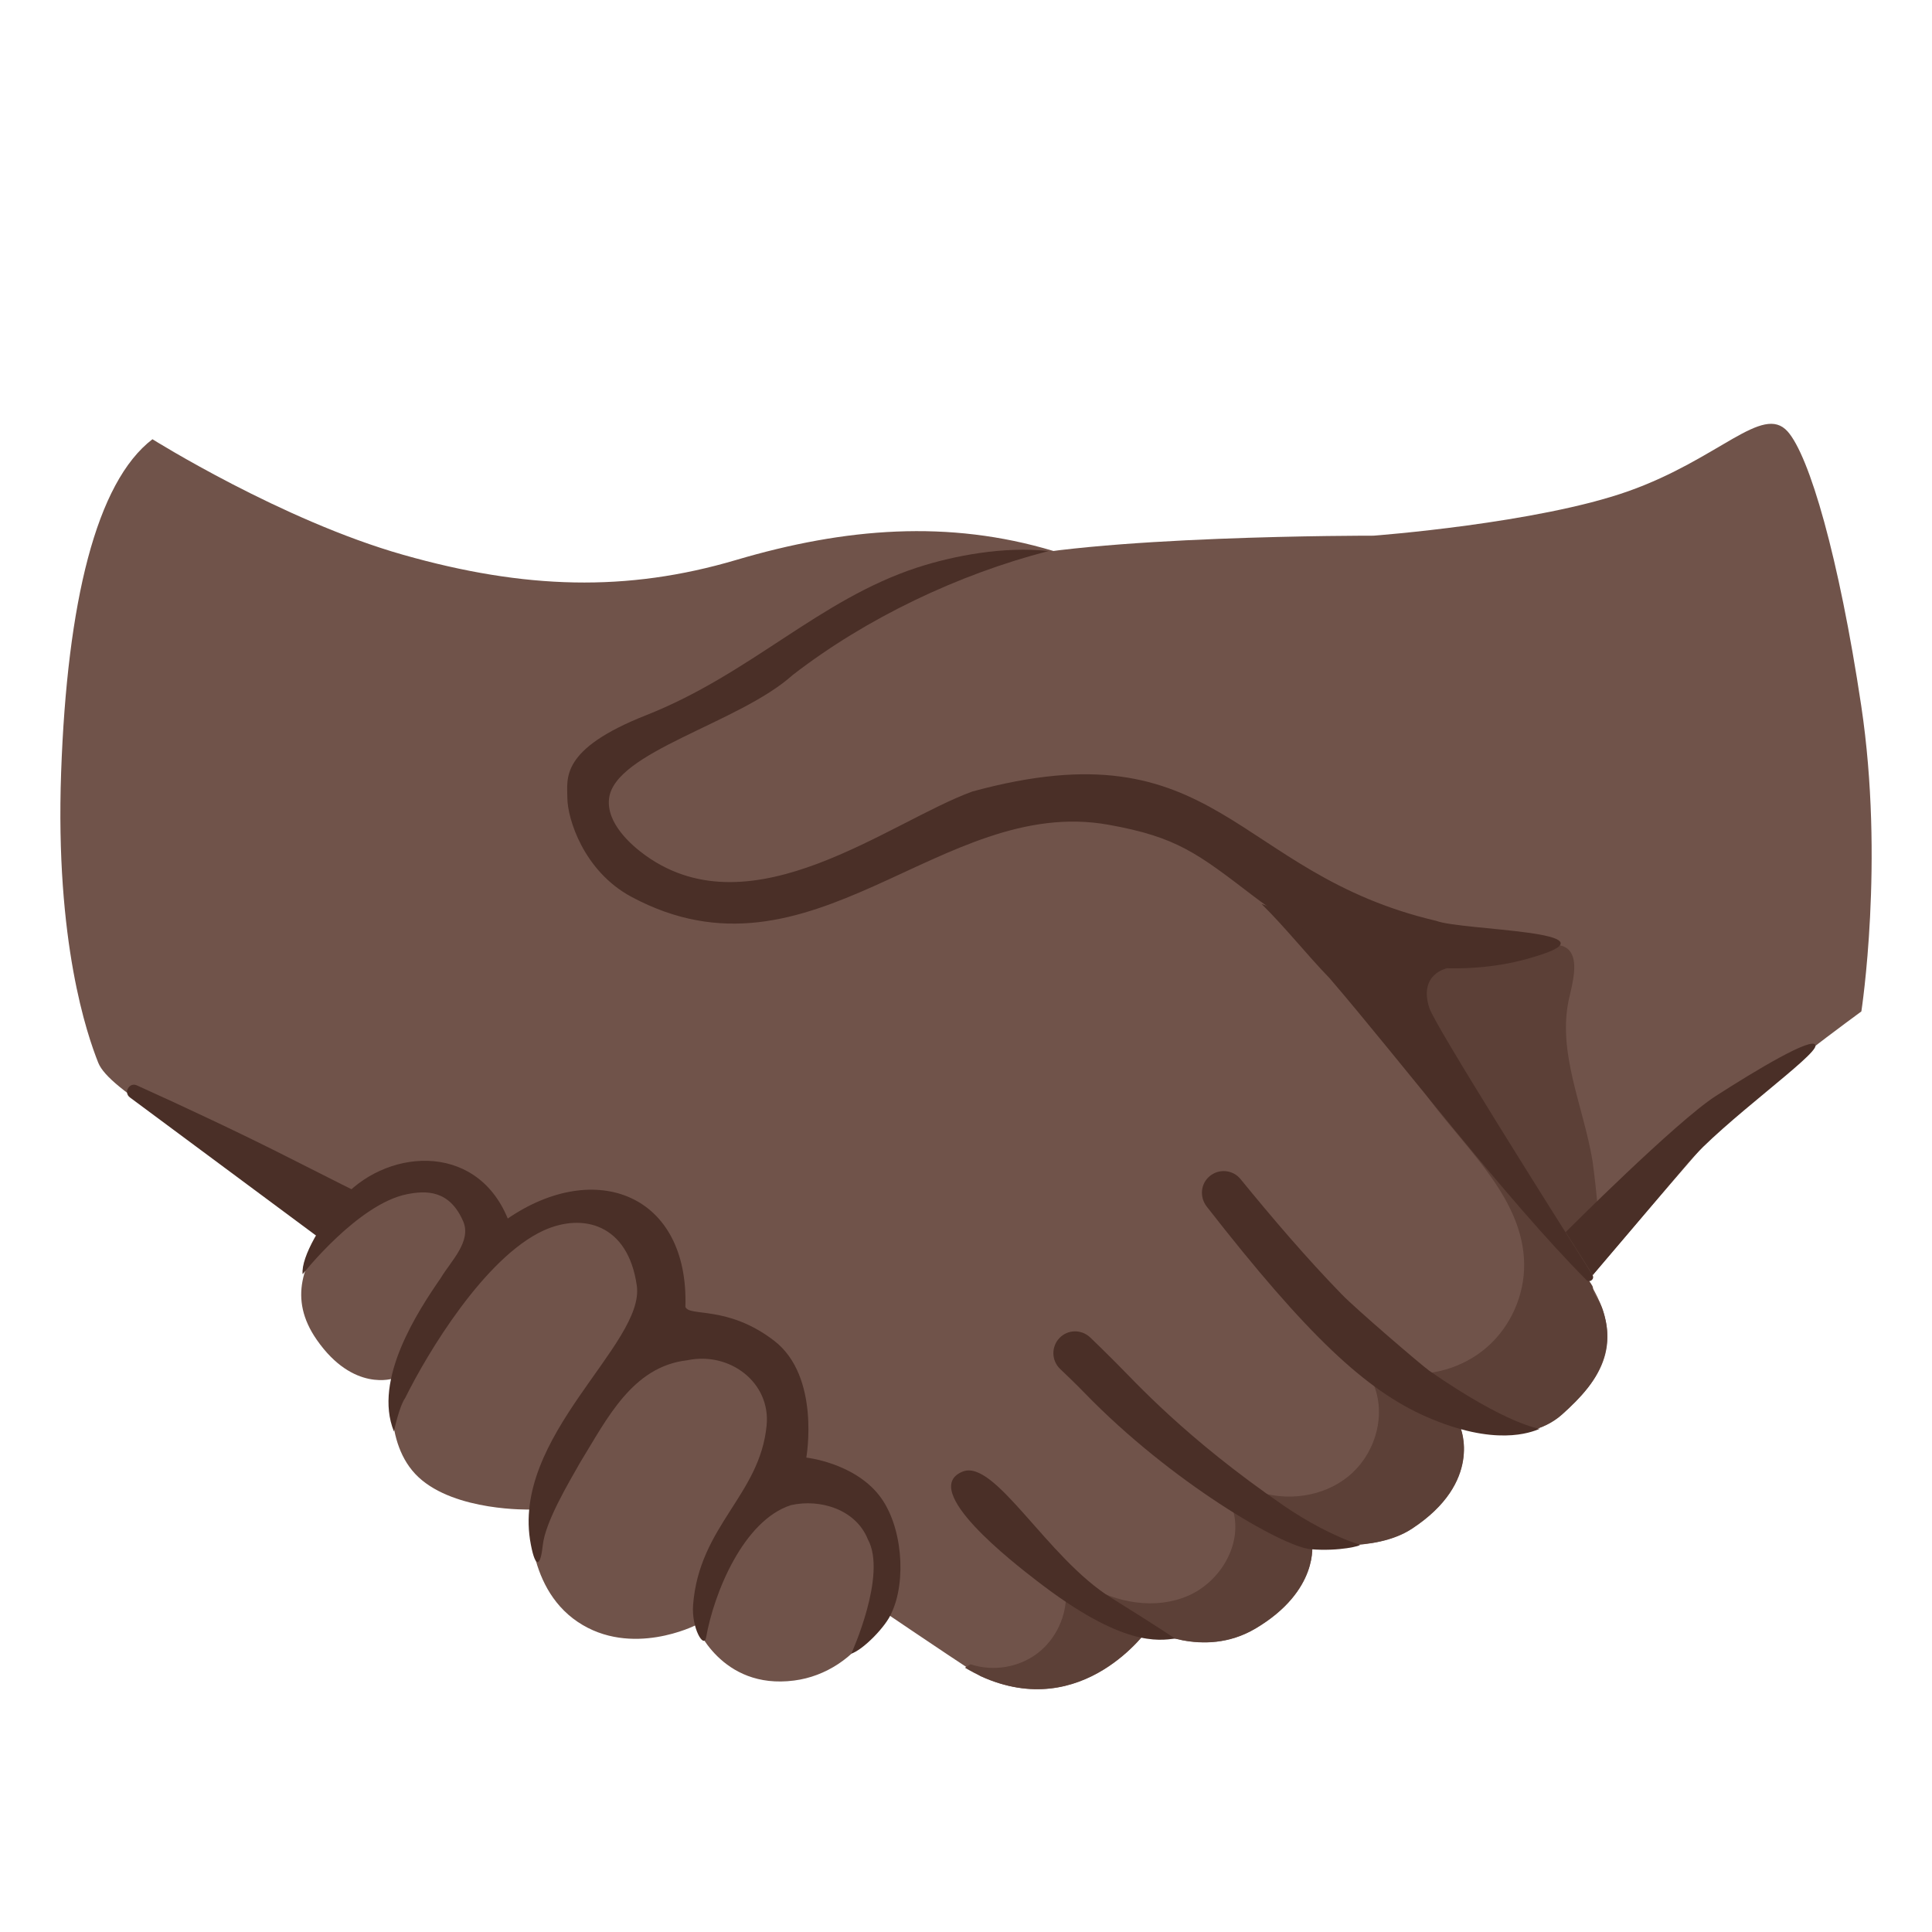
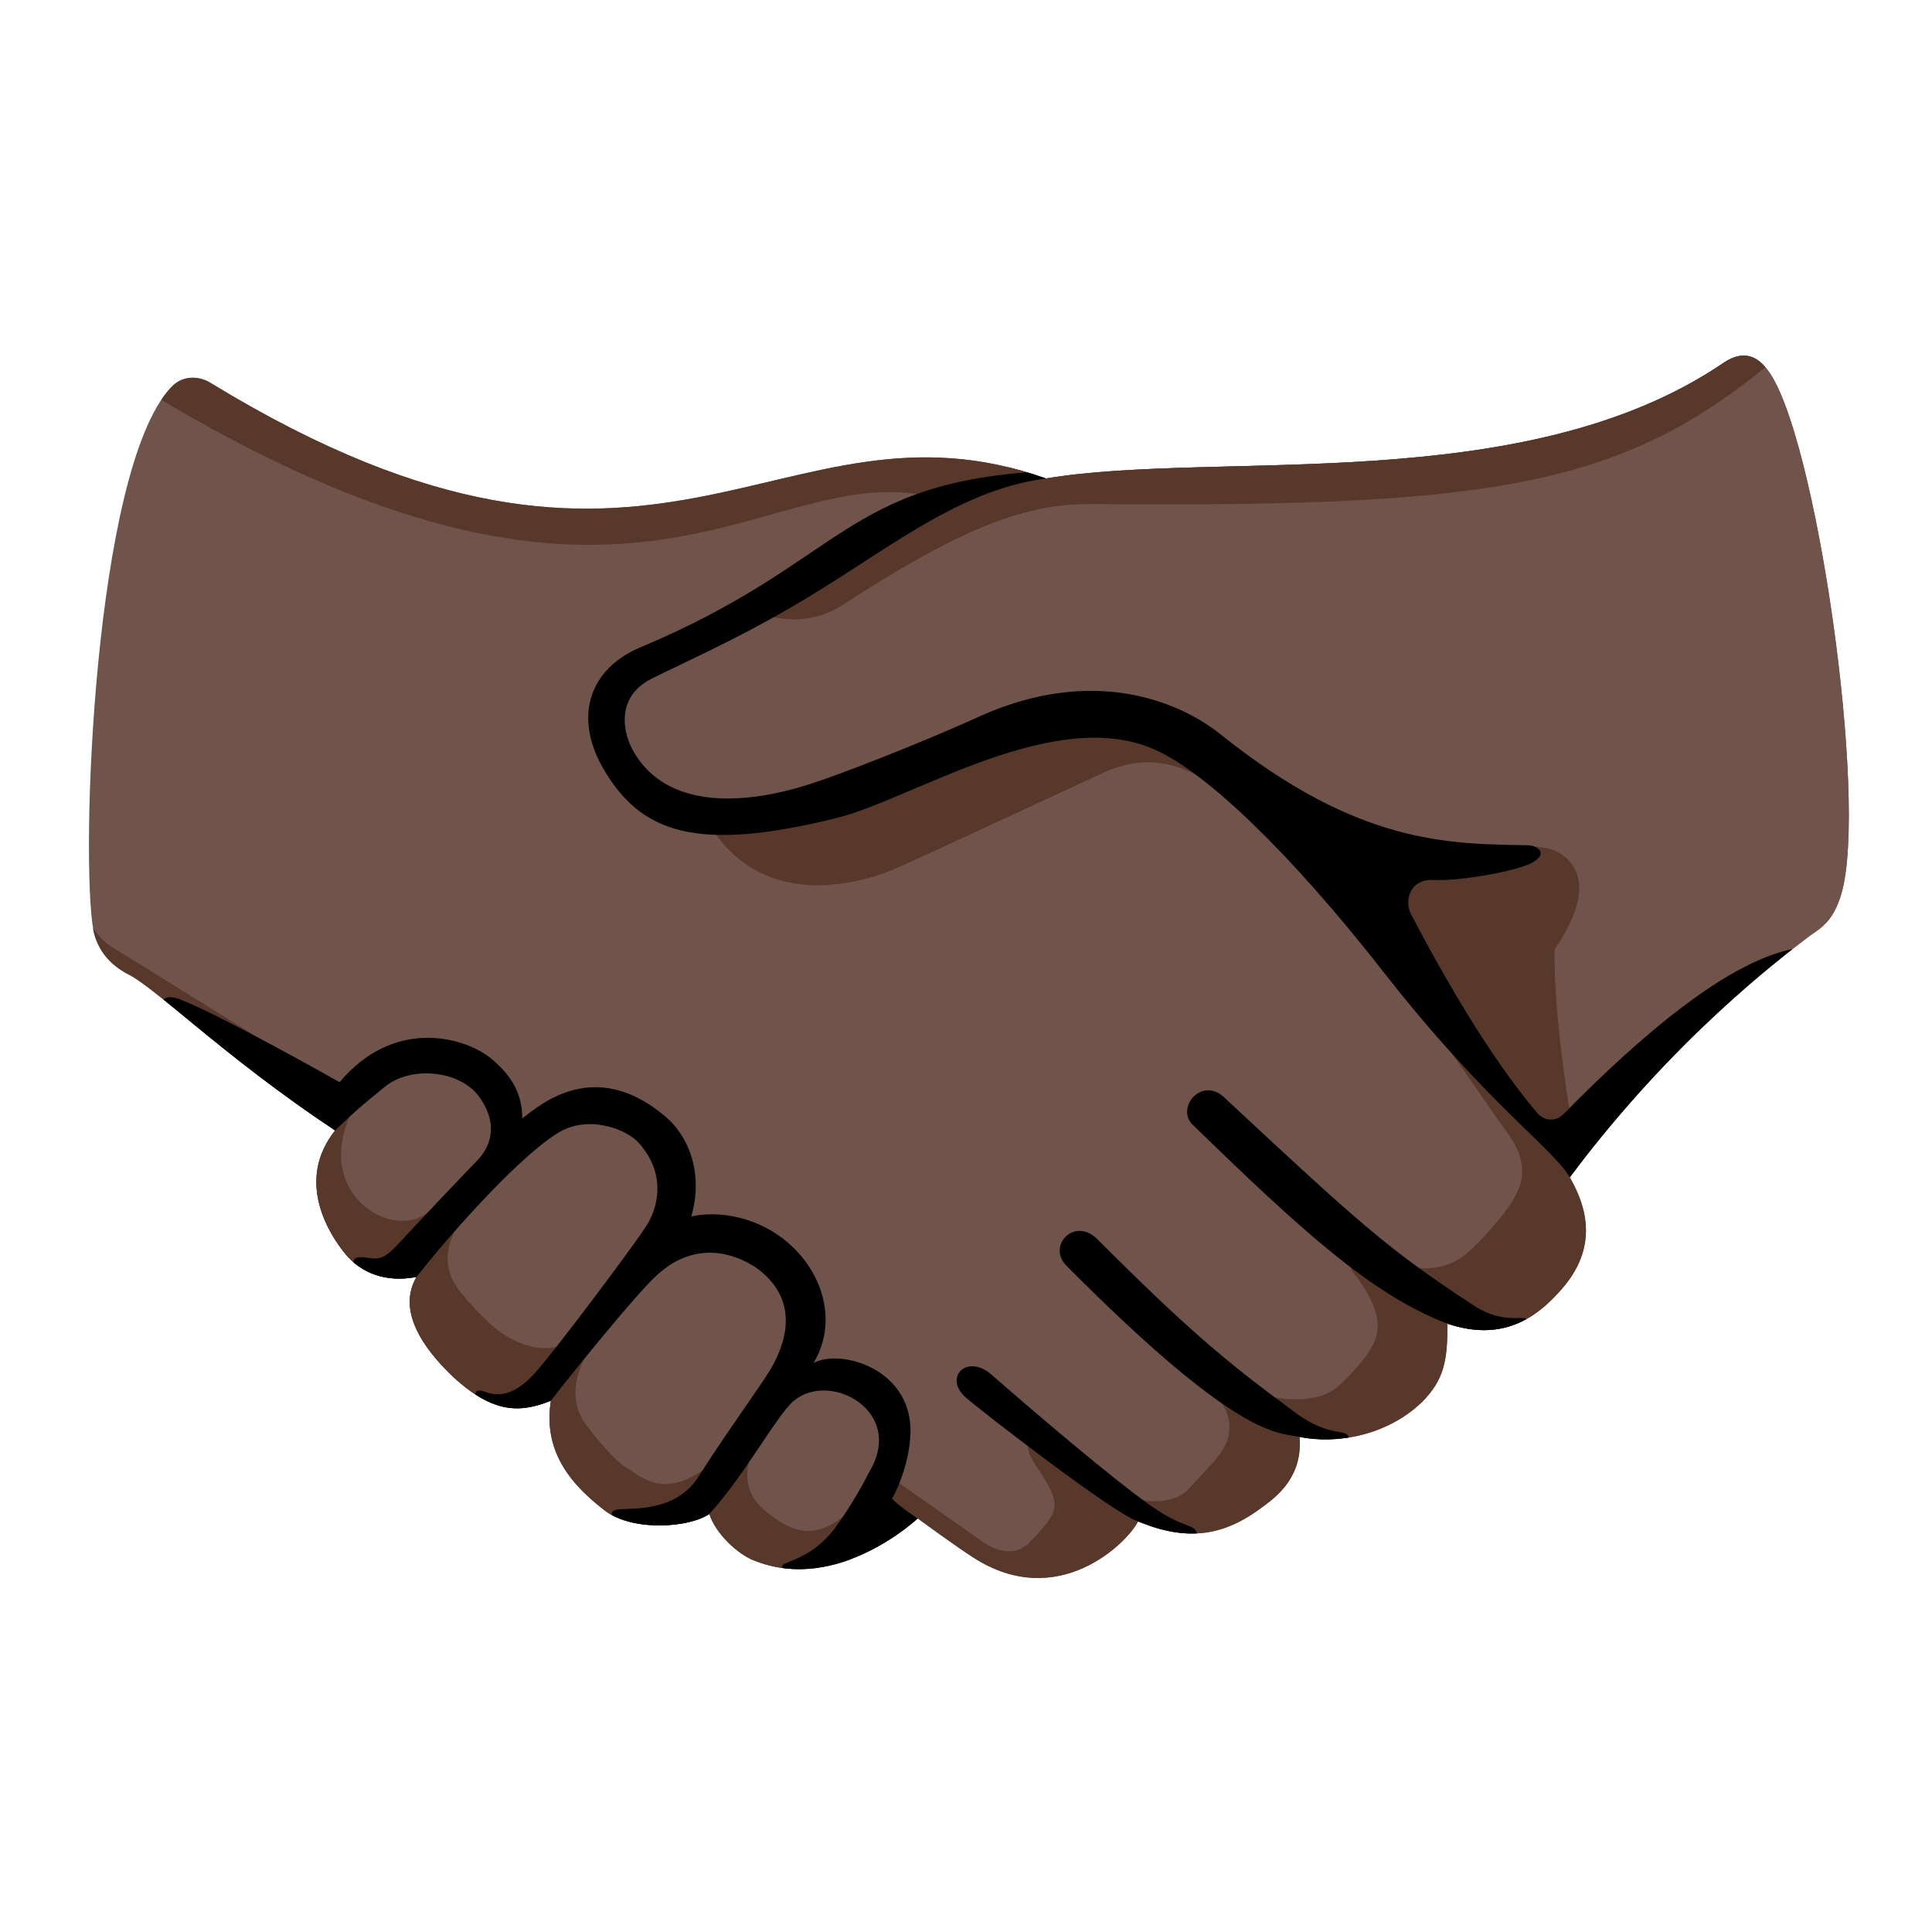
<svg xmlns="http://www.w3.org/2000/svg" enable-background="new 0 0 128 128" viewBox="0 0 128 128">
-   <path d="m105.21 84.82c-2.65-4.12-15.7-18.21-18.5-21.85s-10-24.4-16.93-26.47c-6.93-2.08-13.77-1.54-21.01.6s-14.01 1.94-22.05-.34-16.62-7.66-16.62-7.66c-3.73 2.85-5.65 10.81-6.05 22.07s1.72 17.38 2.46 19.24 6.3 4.61 12.56 9.45c.54.41 44.98 30.77 45.92 31.2 6.79 3.09 11.11-3.16 11.11-3.16s3.6 2.06 7.08 0c4.25-2.52 3.75-5.65 3.75-5.65s4.12.67 6.61-.96c4.75-3.11 3.22-6.7 3.22-6.7s4.24 1.36 6.74-.88 4.35-4.77 1.71-8.89z" fill="#70534a" />
-   <path d="m58.4 101.98c-.06-.16-.12-.32-.21-.48-1.94-3.75-5.63-3.6-5.79-3.73-.21-.16-.17-2.96-.4-4.05-1.22-5.71-7.82-5.56-7.99-5.68-.23-.15.98-4.05-2.84-7.34-.91-.79-2.29-.71-3.49-.57-3.37.41-4.91 1.99-5.15 1.94-.57-.11.07-4.29-4.07-4.43-3.01-.1-4.98 1.37-6.64 3.65-1.7 2.34-2.76 4.71-.83 7.48 2.43 3.49 5.09 2.55 5.09 2.55s-.8 4.27 1.65 6.55 7.39 2.14 7.39 2.14-.41 5.04 3.15 7.44 7.83.22 7.83.22 1.66 4.3 6.51 3.67c4.25-.54 7.4-5.13 5.79-9.36z" fill="#70534a" />
-   <path d="m105.88 86.12c-.18-.28-.33-.51-.35-.85-.02-.38-10.16-13.83-14.43-19.24.86 2.47 2.1 4.82 3.68 6.91 2.55 3.38 6.13 6.55 6.2 10.78.03 2.08-.89 4.16-2.46 5.53s-3.75 2.01-5.81 1.69c-.66-.1-1.61-.1-1.69.56-.03.19.05.38.11.57.66 2.04-.15 4.42-1.82 5.76-1.67 1.35-4.05 1.66-6.08.96-.53-.18-1.23-.39-1.56.06-.26.35-.09.83.03 1.24.63 2.24-.86 4.72-3 5.64-2.13.92-4.68.48-6.68-.7-.44-.26-1.14-.49-1.36-.02-.07.14-.05.31-.04.46.08 1.55-.65 3.13-1.89 4.07s-2.95 1.22-4.43.72l-.37.23c.44.26.81.45 1.05.56 6.79 3.09 11.11-3.16 11.11-3.16s3.6 2.06 7.08 0c4.25-2.52 3.75-5.65 3.75-5.65s4.12.67 6.61-.96c4.75-3.11 3.22-6.7 3.22-6.7s4.24 1.36 6.74-.88c.62-.55 1.21-1.13 1.72-1.78 1-1.28 1.51-2.8 1.17-4.42-.1-.48-.24-.97-.5-1.38z" fill="#5c4037" />
-   <g fill="#4a2f27">
-     <path d="m73.62 105.86c3.02 1.88 4.24 2.7 4.24 2.7-1.09.13-3.47.58-9.16-3.82-1.57-1.21-7.83-6.05-4.93-7.24 2.14-.88 5.6 5.72 9.85 8.36z" />
-     <path d="m86.84 102.64c-1.88-.16-9.26-4.45-14.98-10.35-.6-.62-1.16-1.15-1.63-1.6-.57-.55-.59-1.46-.04-2.04s1.46-.59 2.04-.04c.48.46 1.04 1.01 1.66 1.63 1.3 1.29 4.62 5.02 11.17 9.52 1.47 1.01 3.32 2.03 5.02 2.58.19.06-1.37.46-3.24.3z" />
-     <path d="m94.49 93.86c-3.98-1.75-7.86-5.35-14.54-13.92-.49-.63-.41-1.53.21-2.03s1.53-.41 2.03.21c2.14 2.62 4.34 5.2 6.7 7.63.93.96 5.26 4.68 5.81 5.07 5.19 3.6 7.32 3.84 7.32 3.84-.61.25-2.97 1.2-7.53-.8z" />
-     <path d="m8.61 72.71c-.45-.33-.04-1.03.46-.8 2.93 1.32 7.05 3.25 10.17 4.84 2.87 1.46 4.63 2.33 4.63 2.33l-2.89 2.81z" />
+   <clipPath id="a">
+     <path d="m69.3 31.7c11.4-1.9 31.6 1.3 44.8-7.6 1.7-1.2 2.6-.1 3 .4 3.2 4.1 6.7 28.5 4.9 34.7-.5 1.7-1.2 2.2-2.1 2.8-2.1 1.6-9 6.8-15.9 16 1.8 3.1 1.2 5.6-.8 7.7-2 2.2-4.3 3-7.3 2 0 2.4-.2 3.7-1.7 5.2-2.3 2.2-5.6 2.8-8.1 2.3.2 2.5-1.3 3.8-2.4 4.6-2.5 1.9-4.9 2.4-8.3 1-.7 1.4-5.3 6-10.9 2.4-1.1-.7-3.7-2.6-3.7-2.6s-5.3 5-10.8 2.8c-1.1-.4-2.6-1.8-3-3.1-1.3.9-5 1.2-6.9-.2-1.8-1.4-4.2-3.6-3.6-7.3-2 .8-3.8.9-6.5-1.6-2-1.9-3.7-4.4-2.4-6.6-2.1.4-3.7-.3-4.7-1.5s-3.4-4.8-.7-8.2c-7.5-5-11.9-9.5-13.8-10.4-1.1-.6-1.9-1.5-2.2-2.8-.9-4.7 0-30.5 5.1-36 .9-1 2.1-.7 2.7-.3 29.7 18.1 37.5 0 55.3 6.3z" />
+   </clipPath>
+   <clipPath id="b">
+     <path d="m69.3 31.7c11.4-1.9 31.6 1.3 44.8-7.6 1.7-1.2 2.6-.1 3 .4 3.2 4.1 6.7 28.5 4.9 34.7-.5 1.7-1.2 2.2-2.1 2.8-2.1 1.6-9 6.8-15.9 16 1.8 3.1 1.2 5.6-.8 7.7-2 2.2-4.3 3-7.3 2 0 2.4-.2 3.7-1.7 5.2-2.3 2.2-5.6 2.8-8.1 2.3.2 2.5-1.3 3.8-2.4 4.6-2.5 1.9-4.9 2.4-8.3 1-.7 1.4-5.3 6-10.9 2.4-1.1-.7-3.7-2.6-3.7-2.6s-5.3 5-10.8 2.8c-1.1-.4-2.6-1.8-3-3.1-1.3.9-5 1.2-6.9-.2-1.8-1.4-4.2-3.6-3.6-7.3-2 .8-3.8.9-6.5-1.6-2-1.9-3.7-4.4-2.4-6.6-2.1.4-3.7-.3-4.7-1.5s-3.4-4.8-.7-8.2c-7.5-5-11.9-9.5-13.8-10.4-1.1-.6-1.9-1.5-2.2-2.8-.9-4.7 0-30.5 5.1-36 .9-1 2.1-.7 2.7-.3 29.7 18.1 37.5 0 55.3 6.3z" />
+   </clipPath>
+   <clipPath id="c">
+     <path d="m69.3 31.7c11.4-1.9 31.6 1.3 44.8-7.6 1.7-1.2 2.6-.1 3 .4 3.2 4.1 6.7 28.5 4.9 34.7-.5 1.7-1.2 2.2-2.1 2.8-2.1 1.6-9 6.8-15.9 16 1.8 3.1 1.2 5.6-.8 7.7-2 2.2-4.3 3-7.3 2 0 2.4-.2 3.7-1.7 5.2-2.3 2.2-5.6 2.8-8.1 2.3.2 2.5-1.3 3.8-2.4 4.6-2.5 1.9-4.9 2.4-8.3 1-.7 1.4-5.3 6-10.9 2.4-1.1-.7-3.7-2.6-3.7-2.6s-5.3 5-10.8 2.8c-1.1-.4-2.6-1.8-3-3.1-1.3.9-5 1.2-6.9-.2-1.8-1.4-4.2-3.6-3.6-7.3-2 .8-3.8.9-6.5-1.6-2-1.9-3.7-4.4-2.4-6.6-2.1.4-3.7-.3-4.7-1.5s-3.4-4.8-.7-8.2c-7.5-5-11.9-9.5-13.8-10.4-1.1-.6-1.9-1.5-2.2-2.8-.9-4.7 0-30.5 5.1-36 .9-1 2.1-.7 2.7-.3 29.7 18.1 37.5 0 55.3 6.3z" />
+   </clipPath>
+   <clipPath id="d">
+     <path d="m69.3 31.7c11.4-1.9 31.6 1.3 44.8-7.6 1.7-1.2 2.6-.1 3 .4 3.2 4.1 6.7 28.5 4.9 34.7-.5 1.7-1.2 2.2-2.1 2.8-2.1 1.6-9 6.8-15.9 16 1.8 3.1 1.2 5.6-.8 7.7-2 2.2-4.3 3-7.3 2 0 2.4-.2 3.7-1.7 5.2-2.3 2.2-5.6 2.8-8.1 2.3.2 2.5-1.3 3.8-2.4 4.6-2.5 1.9-4.9 2.4-8.3 1-.7 1.4-5.3 6-10.9 2.4-1.1-.7-3.7-2.6-3.7-2.6s-5.3 5-10.8 2.8c-1.1-.4-2.6-1.8-3-3.1-1.3.9-5 1.2-6.9-.2-1.8-1.4-4.2-3.6-3.6-7.3-2 .8-3.8.9-6.5-1.6-2-1.9-3.7-4.4-2.4-6.6-2.1.4-3.7-.3-4.7-1.5s-3.4-4.8-.7-8.2c-7.5-5-11.9-9.5-13.8-10.4-1.1-.6-1.9-1.5-2.2-2.8-.9-4.7 0-30.5 5.1-36 .9-1 2.1-.7 2.7-.3 29.7 18.1 37.5 0 55.3 6.3z" />
+   </clipPath>
+   <g fill="#70534a">
+     <path d="m69.3 31.7c11.4-1.9 31.6 1.3 44.8-7.6 1.7-1.2 2.6-.1 3 .4 3.2 4.1 6.7 28.5 4.9 34.7-.5 1.7-1.2 2.2-2.1 2.8-2.1 1.6-9 6.8-15.9 16 1.8 3.1 1.2 5.6-.8 7.7-2 2.2-4.3 3-7.3 2 0 2.4-.2 3.7-1.7 5.2-2.3 2.2-5.6 2.8-8.1 2.3.2 2.5-1.3 3.8-2.4 4.6-2.5 1.9-4.9 2.4-8.3 1-.7 1.4-5.3 6-10.9 2.4-1.1-.7-3.7-2.6-3.7-2.6s-5.3 5-10.8 2.8c-1.1-.4-2.6-1.8-3-3.1-1.3.9-5 1.2-6.9-.2-1.8-1.4-4.2-3.6-3.6-7.3-2 .8-3.8.9-6.5-1.6-2-1.9-3.7-4.4-2.4-6.6-2.1.4-3.7-.3-4.7-1.5s-3.4-4.8-.7-8.2c-7.5-5-11.9-9.5-13.8-10.4-1.1-.6-1.9-1.5-2.2-2.8-.9-4.7 0-30.5 5.1-36 .9-1 2.1-.7 2.7-.3 29.7 18.1 37.5 0 55.3 6.3z" />
+     <path d="m51 93c2.6-3 3.4-6.7.9-9.2-3.5-3.4-6.3-2.1-8.9-.8 2.6-2.9 2.2-6.4-.1-8.4-3.4-2.9-6.9-.6-9.9 2.4.6-2 1.7-2.7-.9-5.7-2.4-2.7-8.4-.3-9.9 3.6-2.7 3.4-.3 7 .7 8.2s2.6 1.9 4.7 1.5c-1.3 2.2.4 4.7 2.4 6.6 2.7 2.5 4.5 2.4 6.5 1.6-.6 3.7 1.8 5.9 3.6 7.3 1.9 1.4 5.6 1.1 6.9.2.4 1.3 1.9 2.7 3 3.1 2.3.9 4.6.6 6.4-.1 2.9-3.7 4.2-9.2 1.1-11.6-2.3-1.7-4.5-.7-6.5 1.3z" />
+     <path d="m117.1 24.5c-.4-.5-1.3-1.6-3-.4-13.2 8.9-33.4 5.7-44.8 7.6-2.4 0-3.7.1-6.6 1.2-4.4 1.7-11.7 7.8-19.5 10.8-3.6 1.4-4.5 6.8-.1 9.1 9.3 5 19.5-4.6 29-5.2 8.3-.6 15.1 9.4 19.9 15.4 2.9 3.7 7.7 10 12 15 6.4-8.7 13.9-14.5 15.9-16 .9-.6 1.6-1.1 2.1-2.8 1.8-6.2-1.7-30.6-4.9-34.7z" />
  </g>
-   <path d="m123.31 46.75c-1.48-9.85-3.43-16.55-4.88-18.17-1.66-1.84-4.51 1.82-10.54 3.96s-16.89 2.95-16.89 2.95-18.99-.04-25.64 1.82c-5.25 1.47-11.75 5.63-17.21 8.93-4.36 2.64-8.29 4.37-8.62 6.28-.31 1.82 1.71 5.89 6.73 6.3 8.15.67 16.77-4.48 16.77-4.48 2.79-1.58 3.83-1.77 9.4-1.77s11.31 4.25 11.72 4.93c4.16 6.85 7.9 10.33 11.72 14.97 2.79 3.39 9.35 12.36 9.35 12.36s7.37-8.71 9.25-10.72 8.85-7.1 8.85-7.1 1.54-9.95-.01-20.26z" fill="#70534a" />
-   <path d="m105.51 76.92c-.61-3.66-2.38-7.25-1.54-10.84.13-.53.25-1.06.31-1.6.28-2.86-2.42-1.61-2.82-1.57-1.03.11-12.87-.33-11.55 1.01l15.3 20.7s.6-.19.74-1.67c.15-1.5-.39-5.72-.44-6.03z" fill="#5c4037" />
-   <g fill="#4a2f27">
-     <path d="m95.87 64.15-12.29-4.26c1.62 1.6 2.97 3.33 4.51 4.92 4.68 5.45 11.75 14.71 17.01 19.99.22.22.57-.06.41-.32-2.92-4.61-10.42-16.52-10.81-17.69-.74-2.27 1.17-2.64 1.17-2.64z" />
-     <path d="m73.43 54.64c4.55.81 5.91 1.9 9.64 4.75 9.16 6.98 17.51 4.33 18.58 4 5.88-1.73-4.81-1.73-6.49-2.38-13.51-3.16-14.37-13.04-30.74-8.57-5.53 2.02-14.55 9.29-21.62 4.26-1.01-.72-2.63-2.17-2.45-3.78.34-3.12 8.6-4.99 12.17-8.2 4.87-3.77 10.97-6.67 16.94-8.21-2.93-.33-6.26.3-8.69 1.09-6.51 2.13-11.02 7.04-17.95 9.78-5.73 2.26-5.24 4.18-5.23 5.51s1.06 4.81 4.23 6.52c11.96 6.43 20.49-6.76 31.61-4.77z" />
-     <path d="m59.07 106.85c-.36.9-1.88 2.45-2.67 2.71 0 0 2.39-5.22 1.1-7.57-.79-1.98-3.15-2.71-5.1-2.27-3.14 1.01-5.1 5.81-5.62 8.77-.14.77-.98-.62-.86-2.17.41-5.24 4.43-7.27 4.87-11.88.28-2.85-2.45-4.91-5.25-4.32-3.65.41-5.34 3.91-7.09 6.75-.77 1.36-2.33 3.96-2.49 5.51-.14 1.35-.47 1.63-.79-.05-1.39-7.13 7.57-13.28 7.02-17.15-.58-4.1-3.59-4.84-6.19-3.65-3.88 1.79-7.68 8.1-9.15 11.08-.42.6-.75 2.23-.75 2.23-1.4-3.44 1.61-8.01 3.11-10.18.65-1.1 2.06-2.42 1.47-3.76-.91-2.08-2.46-2.03-3.72-1.78-3.25.65-6.91 5.3-6.91 5.3-.12-1.18 1.35-3.52 2.49-4.86 2.84-3.42 8.96-4.04 11.1 1.17 5.82-3.98 12-1.6 11.77 5.85.23.68 2.78-.13 5.87 2.24 3.1 2.37 2.14 7.75 2.14 7.75s3.1.33 4.81 2.48c1.58 1.99 1.83 5.71.84 7.8z" />
-     <path d="m103.73 81.63s7.32-7.33 9.95-9.02 6.47-4 6.6-3.35-6.12 5.05-8.47 7.81c-2.34 2.77-6.28 7.4-6.28 7.4z" />
+   <g clip-path="url(#a)" fill="#58382b">
+     <path d="m22.5 72.1s-14-8.7-15-9.3-1.6-1.6-2.3-3-.8 1.4-.8 1.4l12.2 17.5c2.2-1.9 4.4-3.8 6.6-5.9-.2-.5-.7-.7-.7-.7z" />
+     <path d="m105.1 77.5c-4.7-1.9-5.9-8.2-10.5-10 1.9 2.7 4.7 6.8 5.3 7.6 1.6 2.2.8 3.6.3 4.5-.6.9-1.9 2.5-3.1 3.5-1.8 1.5-4.2.9-5.3.2s-3.3-.4-2 1.2c2.3 3 1.3 4.3 1 4.9-.5.8-1.5 1.9-2.2 2.5-1.4 1.2-4.4.9-5.5.2s-3.6-.9-2.5.4c1.7 2 .4 3.6.1 4s-1 1.1-2 2.2c-.8.9-2.9 1-4.1.3-.7-.4-4.2-3.3-5-3.8s-2.4-.1-.9 2c1.5 2.2 1.3 2.7.8 3.5-.2.3-.6.8-1.3 1.5-1.4 1.4-3.3-.2-3.3-.2l-5.7-4s-.3.2-1.1.7c.3 2.7 1.3 5.4 1.7 8l2.3.3 22.4-4.3 23.8-18.2z" />
+     <path d="m80.8 52.2c-1.9-1.1-4.2-2.6-7.7-1s-11.6 5.4-13.9 6.4c-2.4 1-8.4 2.6-11.9-2.5 4.6-1.3 19.8-7 19.8-7l6.8-.9 5.3 1.9s1.8 1.4 2.4 2c.7.6-.8 1.1-.8 1.1z" />
+     <path d="m78 20.5c-30.6.2-68.9.4-68.9.4l.6 5c31.8 19.3 40.3 4.9 51.5 6.9 3.2-.5 8.8-1.6 10.7-1.8 6.5-3.4 5.7-1.2 6.1-10.5z" />
+   </g>
+   <g clip-path="url(#b)">
+     <path d="m22.5 71.7c-.7-.4-8-4.5-10.6-5.5-1.1-.4-1.3.2-1.1.6l4.5 5.1s5.2 4.7 6.9 3c.8-.8 1.5-2.4.3-3.2z" />
+     <path d="m95.9 87.7c-5-1.9-9.7-6.2-16.9-13.2-1.1-1.1.6-3.2 2.1-1.8 8.9 8.3 10.9 10.1 16.4 13.7 2.5 1.7 3.8.3 3.8 1.4 0 .7-.7 1.3-2 1.4s-3.4-1.5-3.4-1.5z" />
+     <path d="m86.1 95.2c-1.5-.3-4.1.1-15.5-11.4-1.2-1.3.6-3.2 2.1-1.7 5.9 5.9 8.5 8.1 13 11.4 2.6 2 3.7.9 3.7 2 0 .8-3.3-.3-3.3-.3z" />
+     <path d="m75.4 100.8c-1.6-.5-10.5-7.4-11.4-8.2-1.5-1.3 0-2.9 1.6-1.6 5.5 4.8 9.6 8.1 11 9 2.1 1.4 2.7.9 2.7 1.8s-2.3-.5-3.9-1z" />
+   </g>
+   <g clip-path="url(#c)" fill="#58382b">
+     <path d="m115.1 20.4s-16.8 0-37.1.1c-.4 9.3-11.2 9.6-17.8 13-2.9 2.1-10.4 6.9-10.4 6.9s3 1.6 6-.3c9.5-6.2 13.2-6.8 17.4-6.7 26.2.2 34.5-1.3 44.4-9.6 1.6-1.3-2.6-3.3-2.5-3.4z" />
+     <path d="m58.1 98.6c-.5.3-1.1.8-1.8 1.5-2.3 2.1-3.9 1.4-5.6 0s-1.2-3.1-.8-4.3-.4-.5-2.9 1.3c-2.9 2.2-4.3.9-5.4.2-.6-.3-1.7-1.5-2.7-2.8-1.6-2.1-.3-4.3.1-5s.1-1.4-1.1-.7c-2 1.2-3.9 0-4.7-.5-.7-.5-1.9-1.7-2.7-2.7-1.6-2-.5-3.7-.1-4.7s-.5-1.6-2.3-.4c-2.4 1.5-7.2-1.5-4.9-6.6.2-.5-.4-.9-1 1-2.2 2.1-3.4 1.9-5.6 3.8l.8 1.1 11 13.6 17.4 11.4 14 1.9c-.4-2.7-1.4-5.4-1.7-8.1z" />
+     <path d="m105.1 77.5-.7-1.5s-1.5-7.9-1.4-13.1c2.4-3.5 1.9-5.6.1-6.5-1.8-.8-5.3.1-8.6-.5l-4.6 2.1 3 7s.7 1 1.7 2.4c4.6 1.8 5.8 8.2 10.5 10.1z" />
+   </g>
+   <g clip-path="url(#d)">
+     <path d="m120.6 62.6c-1.8.3-5.8-.2-17 11.2-.5.5-1.2.5-1.7 0-2.3-2.7-5.1-6.9-8.4-13.2-.5-.9-.1-2.4 1.5-2.3s5.7-.6 6.6-1.2c1-.6.2-1.1-.4-1.1-5.2-.1-11.2 0-20.4-7.4-1.5-1.2-7.4-5.1-16.2-1-4 1.8-9.2 3.8-10.8 4.3-2.7.9-9 2.4-11.7-1.9-.9-1.4-1.3-3.8 1-5 2.4-1.2 5.4-2.5 9.2-4.7 6.1-3.5 10.9-7.8 17-8.6.6-1 .6-.6.1-.5-13.6.7-13.4 6-27 11.7-3.3 1.4-4.4 4.5-2.5 7.9 2.5 4.4 6.2 5.7 15.5 3.4 5-1.2 14.7-7.7 21.4-4.4 3.1 1.5 8.4 6.3 15.1 14.9 6.6 8.4 11 11.4 12.1 13.3 2.7.6 9-5.2 9-5.2z" />
+     <path d="m22.5 71.7c3.5-4.2 8.1-3.1 10-1.6 1.6 1.3 2.1 2.6 2.1 4 1.3-1 4.8-4 9.4-.2 1.7 1.4 2.6 3.9 1.8 6.7 1.6-.4 4.5-.1 6.7 2s2.9 5.2 1.4 7.7c1.9-1 6.8.5 6.4 5-.1 1.4-.6 2.9-1.2 4 .6.6 1.7 1.3 1.7 1.3l.2 2.9s-7.1.9-7.8 1.1c-.8.2-1.8-.8-1.2-1 .6-.3 1.9-.6 3.2-2.2 1.2-1.6 2.1-3.3 2.4-3.9 2.4-4-2.6-6.7-5-4.7-1.1.9-3.3 5-5.6 7.5-3.2 3.7-5.8.8-6 .6-.3-.2-.9-.8 0-.9s3.8.2 5.3-2.2 4.1-6 4.7-7 2.3-4.1-.5-6.5c-.8-.7-4-2.7-7.1.3-1.3 1.2-5.6 6.5-6.9 8.2s-3.8 1.5-4.8.2c-.3-.4-.4-1.1.4-.8s1.9.4 3.4-1.3 6.5-8.4 7.2-9.5c.8-1.1 1.6-3.5-.4-5.7-.8-.9-3.4-1.9-5.4-.6-3 1.9-8 7.8-9.3 9.5s-3.7-.1-4-.5-.3-.9.5-.8c.9.1 1.2.3 2.3-.9s4.8-5.1 5.3-5.6c1-1.1 1.2-2.6 0-4.2-1.3-1.7-4.5-2-6.2-.6-1.5 1.2-2.5 2.1-3.3 2.9-.7-.9-.7-2 .3-3.2z" />
  </g>
</svg>
